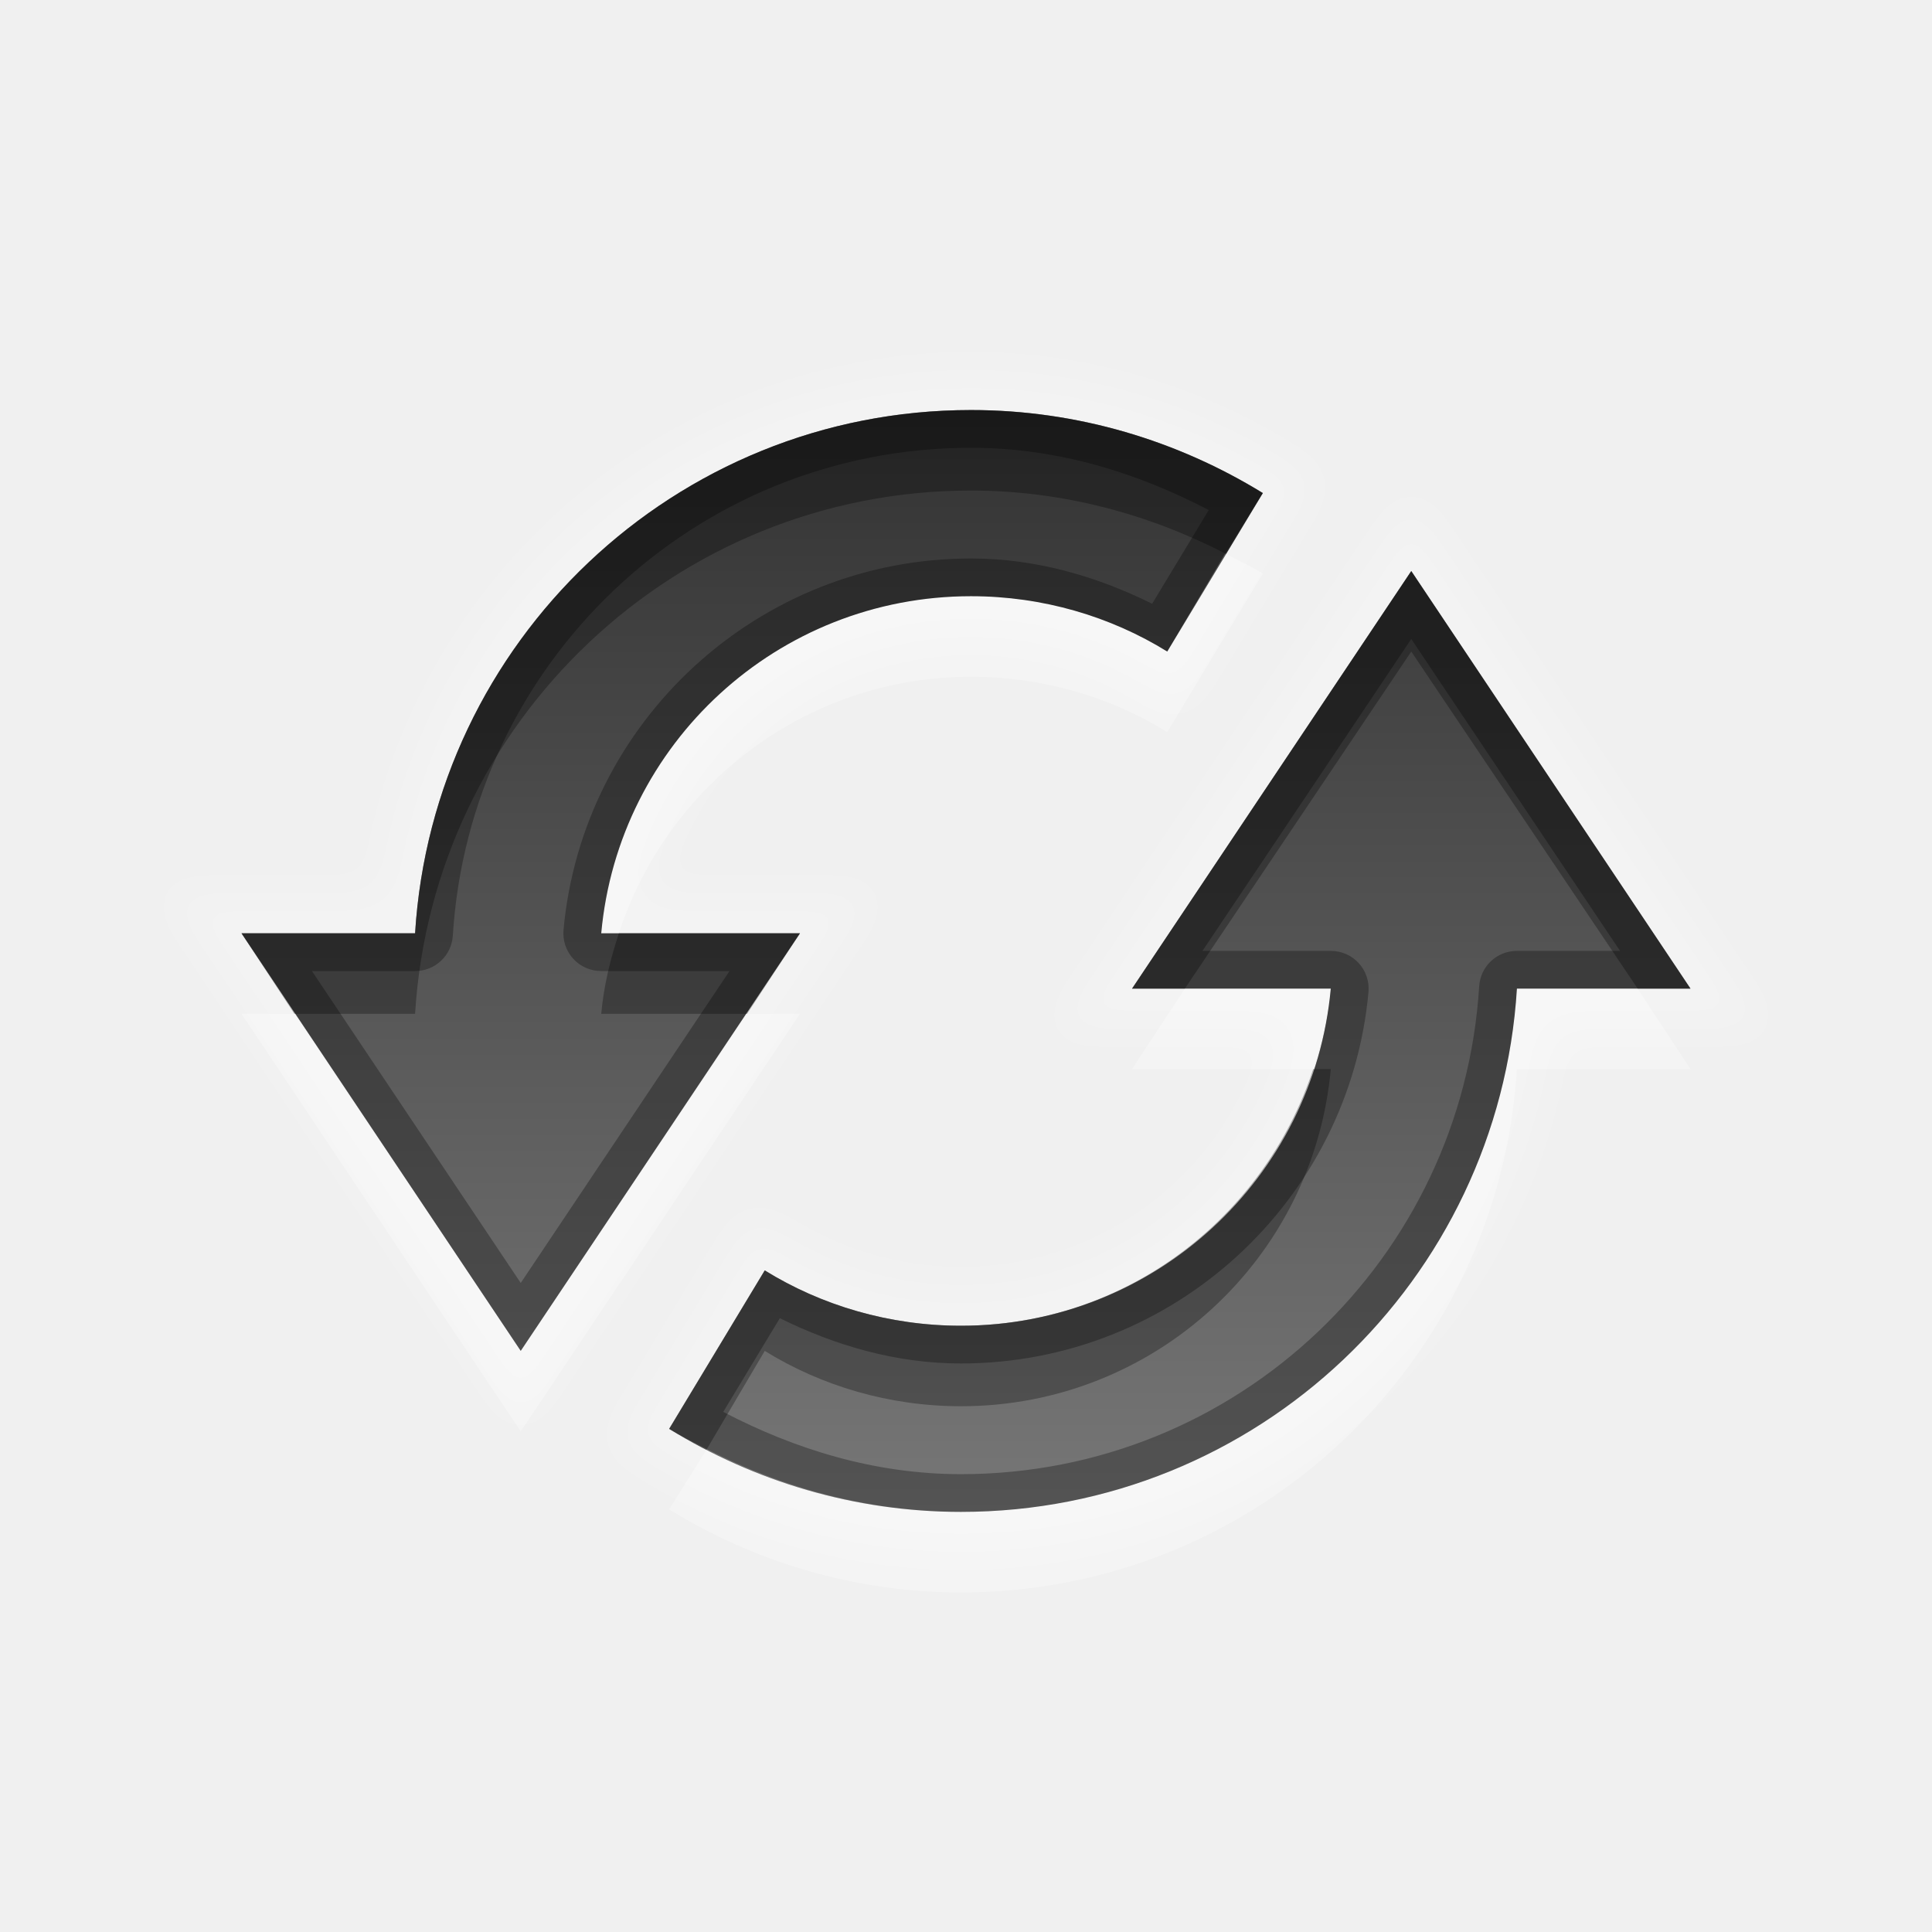
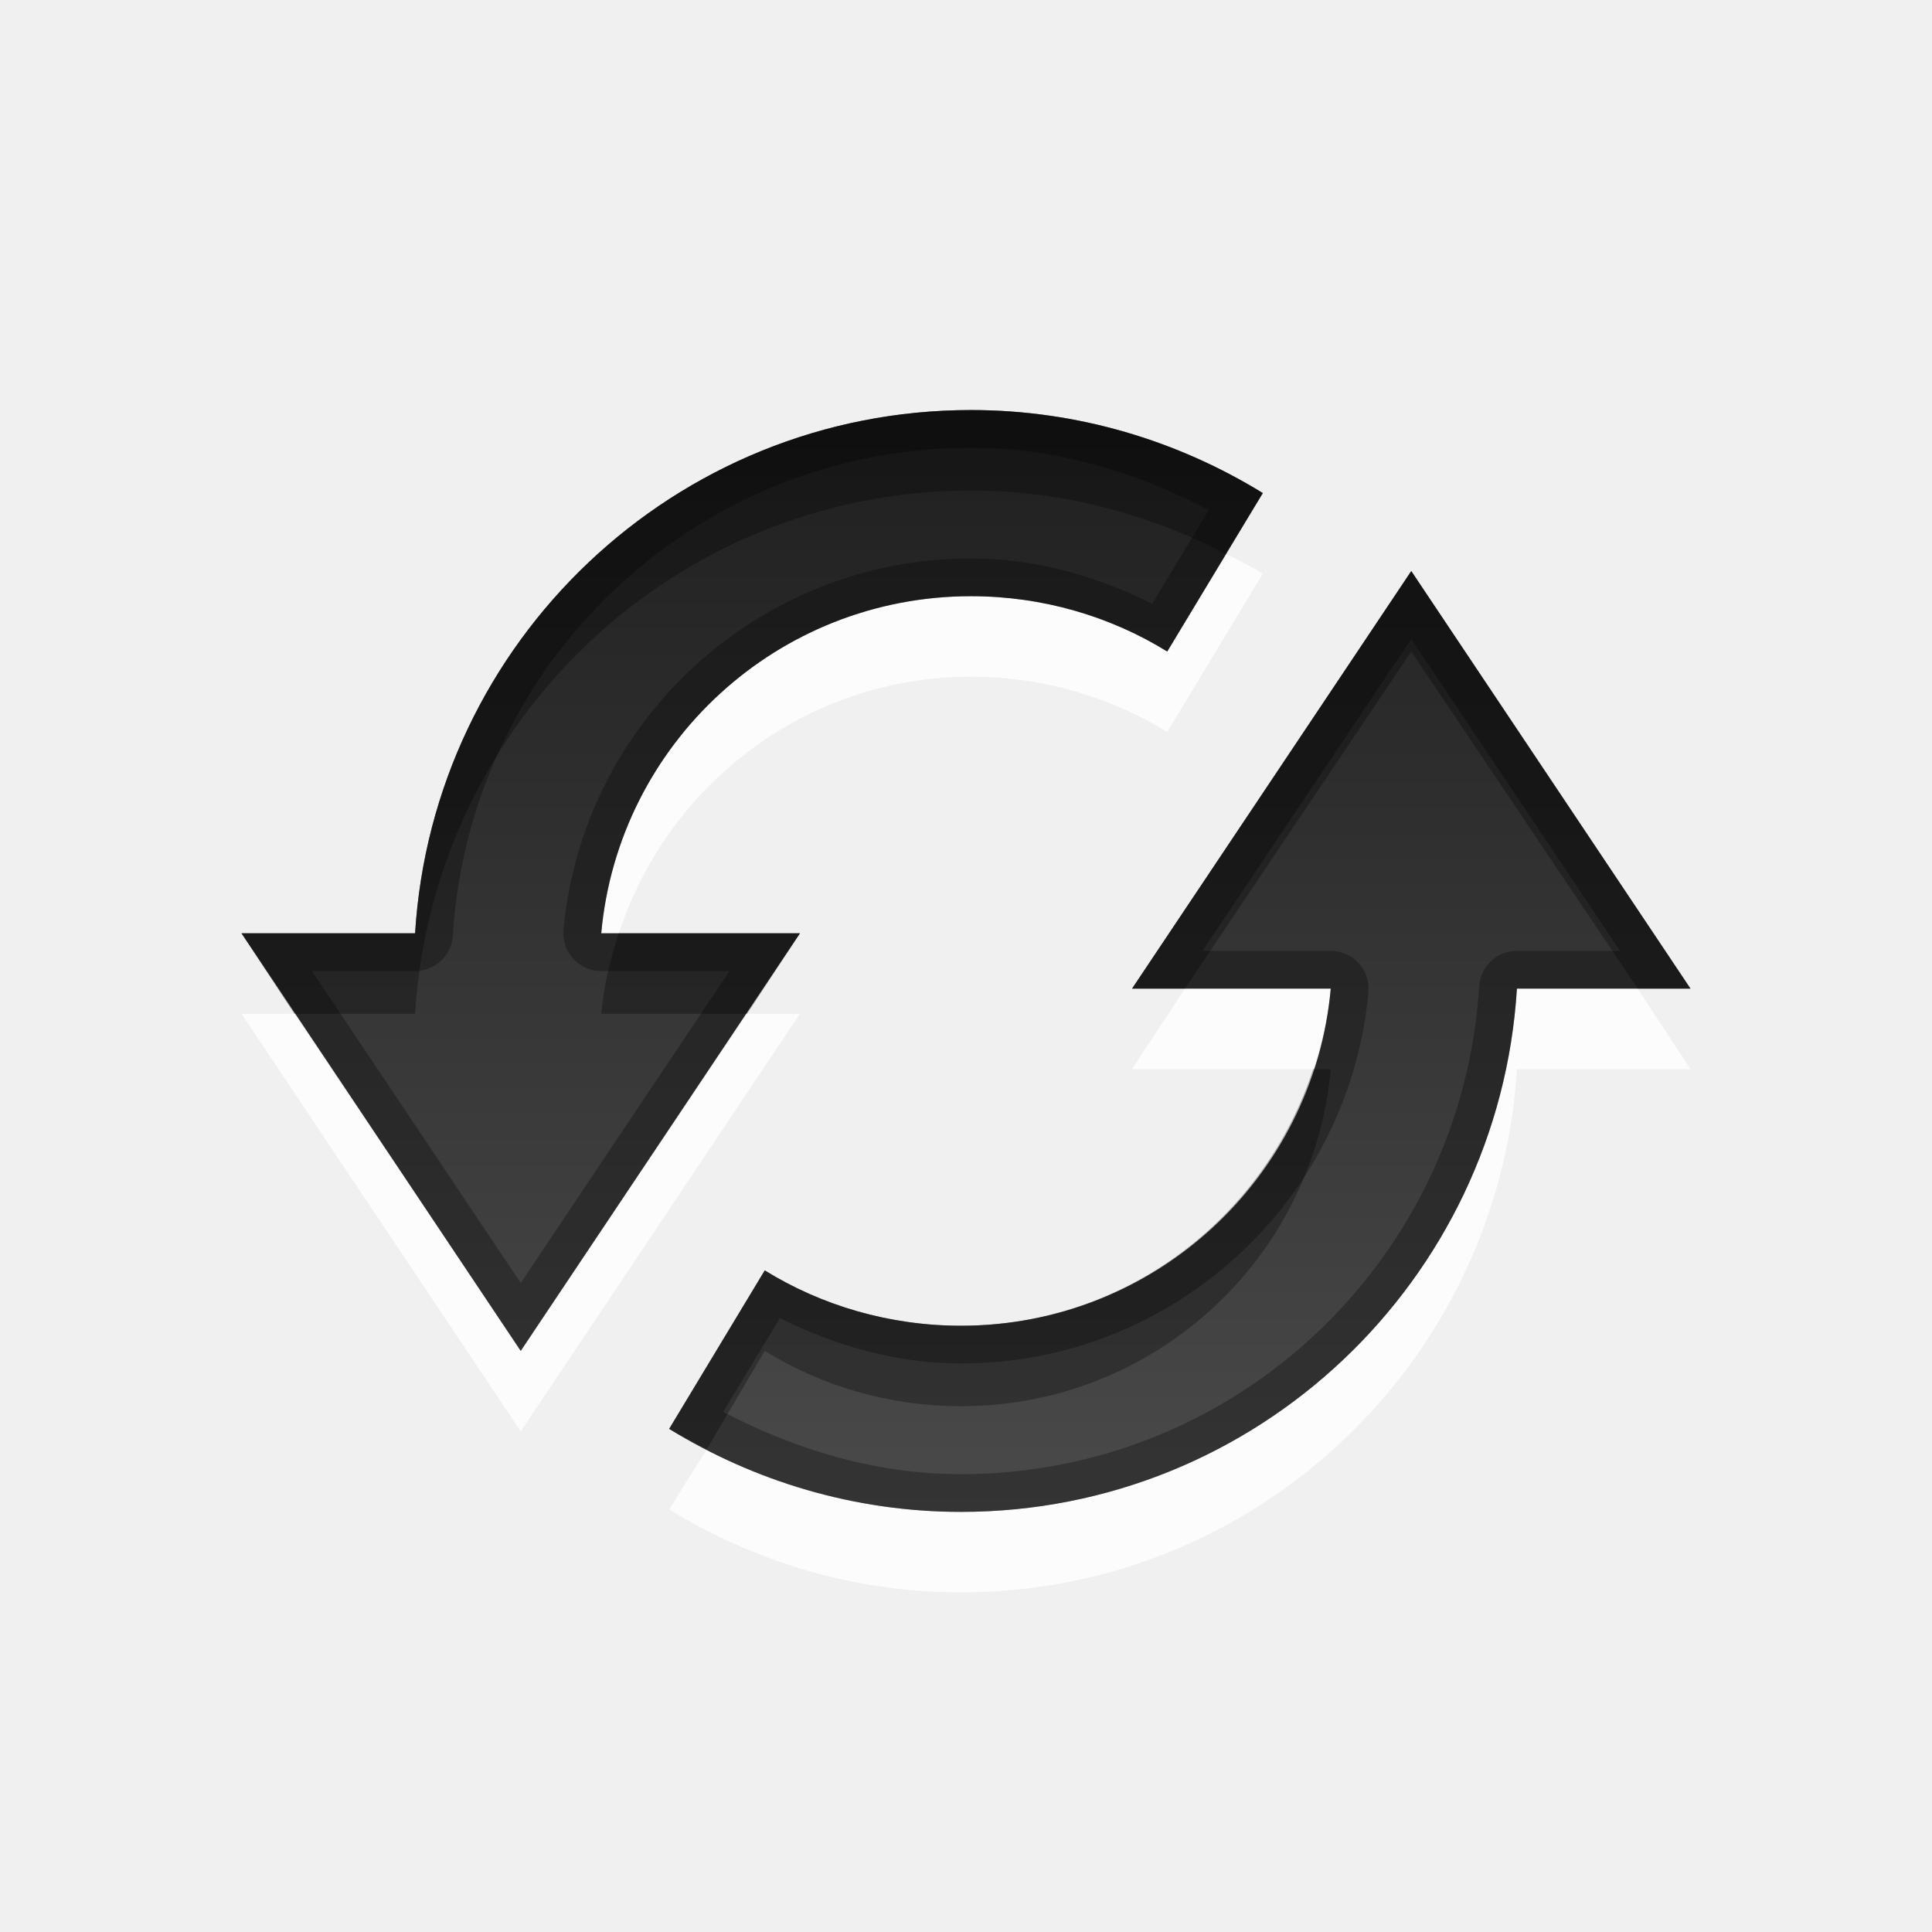
- <svg xmlns="http://www.w3.org/2000/svg" xmlns:xlink="http://www.w3.org/1999/xlink" version="1.0" width="96" height="96" id="svg2" style="display:inline">
-   <defs id="defs4">
-     <linearGradient x1="10" y1="4" x2="10" y2="18" id="linearGradient3760" xlink:href="#linearGradient3904" gradientUnits="userSpaceOnUse" gradientTransform="matrix(4,0,0,4,0,-70)" />
-     <clipPath id="clipPath3720">
-       <path d="m -100,-74 0,96 96,0 0,-96 -96,0 z m 48.25,20.375 c 5.31,0 10.283,1.532 14.5,4.125 l -4.75,7.875 c -2.817,-1.743 -6.188,-2.75 -9.75,-2.75 -9.63,0 -17.523,7.345 -18.375,16.75 l 9.875,0 -13.875,20.75 -13.875,-20.75 8.625,0 c 0.894,-14.496 12.905,-26 27.625,-26 z m 21.875,8 13.875,20.75 -8.625,0 c -0.894,14.496 -12.905,26 -27.625,26 -5.31,0 -10.283,-1.532 -14.5,-4.125 l 4.75,-7.875 c 2.817,1.743 6.188,2.75 9.75,2.75 9.63,0 17.523,-7.345 18.375,-16.75 l -9.875,0 13.875,-20.75 z" id="path3722" style="opacity:0.3;color:#000000;fill:#ff0000;fill-opacity:1;fill-rule:nonzero;stroke:none;stroke-width:4;marker:none;visibility:visible;display:inline;overflow:visible;enable-background:accumulate" />
-     </clipPath>
-     <filter color-interpolation-filters="sRGB" id="filter3724">
-       <feGaussianBlur id="feGaussianBlur3726" stdDeviation="0.951" />
-     </filter>
-     <linearGradient x1="11" y1="3.937" x2="11" y2="18.083" id="linearGradient3904" gradientUnits="userSpaceOnUse">
-       <stop id="stop3906" style="stop-color:#323232;stop-opacity:1" offset="0" />
-       <stop id="stop3908" style="stop-color:#787878;stop-opacity:1" offset="1" />
+ <svg xmlns="http://www.w3.org/2000/svg" width="100%" height="100%" viewBox="0 0 96 96" version="1.1" xml:space="preserve" style="fill-rule:evenodd;clip-rule:evenodd;stroke-linejoin:round;stroke-miterlimit:1.414;">
+   <g id="layer1">
+     <path id="path3771" d="M60.875,27.5l-2.875,4.875c-2.817,-1.743 -6.188,-2.75 -9.75,-2.75c-9.63,0 -17.523,7.345 -18.375,16.75l0.875,0c2.412,-7.379 9.306,-12.75 17.5,-12.75c3.562,0 6.933,1.007 9.75,2.75l4.75,-7.875c-0.607,-0.373 -1.238,-0.672 -1.875,-1Zm-2,21.625l-2.625,4l9,0c0.423,-1.294 0.748,-2.597 0.875,-4l-7.25,0Zm16.5,0c-0.894,14.496 -12.905,26 -27.625,26c-4.546,0 -8.836,-1.175 -12.625,-3.125l-1.875,3c4.217,2.593 9.19,4.125 14.5,4.125c14.72,0 26.731,-11.504 27.625,-26l8.625,0l-2.625,-4l-6,0Zm-63.375,1.25l13.875,20.75l13.875,-20.75l-2.625,0l-11.25,16.75l-11.25,-16.75l-2.625,0Z" style="fill:#fff;fill-opacity:0.786;fill-rule:nonzero;" />
+     <path id="Symbol" d="M48.25,20.375c-14.72,0 -26.731,11.504 -27.625,26l-8.625,0l13.875,20.75l13.875,-20.75l-9.875,0c0.852,-9.405 8.745,-16.75 18.375,-16.75c3.562,0 6.933,1.007 9.75,2.75l4.75,-7.875c-4.217,-2.593 -9.19,-4.125 -14.5,-4.125Zm21.875,8l-13.875,20.75l9.875,0c-0.852,9.405 -8.745,16.75 -18.375,16.75c-3.562,0 -6.933,-1.007 -9.75,-2.75l-4.75,7.875c4.217,2.593 9.19,4.125 14.5,4.125c14.72,0 26.731,-11.504 27.625,-26l8.625,0l-13.875,-20.75Z" style="fill:url(#_Linear1);fill-rule:nonzero;" />
+     <path id="path3762" d="M48.25,20.375c-14.72,0 -26.731,11.504 -27.625,26l-8.625,0l2.625,4l6,0c0.894,-14.496 12.905,-26 27.625,-26c4.546,0 8.836,1.175 12.625,3.125l1.875,-3c-4.217,-2.593 -9.19,-4.125 -14.5,-4.125Zm21.875,8l-13.875,20.75l2.625,0l11.25,-16.75l11.25,16.75l2.625,0l-13.875,-20.75Zm-39.375,18c-0.423,1.294 -0.748,2.597 -0.875,4l7.25,0l2.625,-4l-9,0Zm34.5,6.75c-2.412,7.379 -9.306,12.75 -17.5,12.75c-3.562,0 -6.933,-1.007 -9.75,-2.75l-4.75,7.875c0.607,0.373 1.238,0.672 1.875,1l2.875,-4.875c2.817,1.743 6.188,2.75 9.75,2.75c9.63,0 17.523,-7.345 18.375,-16.75l-0.875,0Z" style="fill-opacity:0.3;fill-rule:nonzero;" />
+     <path id="path3728" d="M48.25,20.375c-14.72,0 -26.731,11.504 -27.625,26l-8.625,0l13.875,20.75l13.875,-20.75l-9.875,0c0.852,-9.405 8.745,-16.75 18.375,-16.75c3.562,0 6.933,1.007 9.75,2.75l4.75,-7.875c-4.217,-2.593 -9.19,-4.125 -14.5,-4.125Zm0,1.875c4.288,0 8.246,1.234 11.813,3.094l-2.813,4.656c-2.737,-1.353 -5.759,-2.25 -9,-2.25c-10.582,0 -19.312,8.116 -20.25,18.469c-0.004,0.052 -0.007,0.105 -0.007,0.158c0,1.028 0.846,1.873 1.873,1.873c0.003,0 0.006,0 0.009,0l6.375,0l-10.375,15.5l-10.375,-15.5l5.125,0c0.983,0.003 1.811,-0.769 1.875,-1.75c0.835,-13.529 12.005,-24.25 25.75,-24.25Zm21.875,6.125l-13.875,20.75l9.875,0c-0.852,9.405 -8.745,16.75 -18.375,16.75c-3.562,0 -6.933,-1.007 -9.75,-2.75l-4.75,7.875c4.217,2.593 9.19,4.125 14.5,4.125c14.72,0 26.731,-11.504 27.625,-26l8.625,0l-13.875,-20.75Zm0,3.375l10.375,15.5l-5.125,0c-0.983,-0.003 -1.811,0.769 -1.875,1.75c-0.835,13.529 -12.005,24.25 -25.75,24.25c-4.288,0 -8.246,-1.234 -11.813,-3.094l2.813,-4.656c2.737,1.353 5.759,2.25 9,2.25c10.582,0 19.312,-8.116 20.25,-18.469c0.004,-0.052 0.007,-0.105 0.007,-0.158c0,-1.028 -0.846,-1.873 -1.873,-1.873c-0.003,0 -0.006,0 -0.009,0l-6.375,0l10.375,-15.5Z" style="fill-opacity:0.3;fill-rule:nonzero;" />
+   </g>
+   <defs>
+     <linearGradient id="_Linear1" x1="0" y1="0" x2="1" y2="0" gradientUnits="userSpaceOnUse" gradientTransform="matrix(5.96472e-15,54.7502,-97.4113,3.35248e-15,42.8661,20.3752)">
+       <stop offset="0" style="stop-color:#1f1f1f;stop-opacity:1" />
+       <stop offset="1" style="stop-color:#4a4a4a;stop-opacity:1" />
    </linearGradient>
  </defs>
-   <g transform="translate(0,74)" id="layer1">
-     <path d="m -51.75,-53.625 c -14.72,-3e-6 -26.731,11.504 -27.625,26 l -8.625,0 13.875,20.75 13.875,-20.75 -9.875,0 c 0.852,-9.405 8.745,-16.75 18.375,-16.75 3.562,10e-7 6.933,1.007 9.75,2.75 l 4.75,-7.875 c -4.217,-2.593 -9.19,-4.125 -14.5,-4.125 z m 21.875,8 -13.875,20.75 9.875,0 c -0.852,9.405 -8.745,16.75 -18.375,16.75 -3.562,0 -6.933,-1.007 -9.75,-2.75 L -66.75,-3 c 4.217,2.593 9.19,4.125 14.5,4.125 14.72,4e-6 26.731,-11.504 27.625,-26 l 8.625,0 -13.875,-20.75 z" transform="translate(100,0)" clip-path="url(#clipPath3720)" id="path3711" style="opacity:0.2;fill:none;stroke:#ffffff;stroke-width:4;stroke-miterlimit:4;stroke-dasharray:none;display:inline;filter:url(#filter3724)" />
-     <path d="m 48.25,-53.625 c -14.72,-3e-6 -26.731,11.504 -27.625,26 l -8.625,0 13.875,20.75 13.875,-20.75 -9.875,0 c 0.852,-9.405 8.745,-16.75 18.375,-16.75 3.562,10e-7 6.933,1.007 9.75,2.75 l 4.75,-7.875 c -4.217,-2.593 -9.19,-4.125 -14.5,-4.125 z m 21.875,8 -13.875,20.75 9.875,0 c -0.852,9.405 -8.745,16.75 -18.375,16.75 -3.562,0 -6.933,-1.007 -9.75,-2.75 L 33.25,-3 c 4.217,2.593 9.19,4.125 14.5,4.125 14.72,4e-6 26.731,-11.504 27.625,-26 l 8.625,0 -13.875,-20.75 z" id="Symbol" style="fill:url(#linearGradient3760);fill-opacity:1;stroke:none;display:inline" />
-     <path d="m 48.25,-53.625 c -14.72,-3e-6 -26.731,11.504 -27.625,26 l -8.625,0 2.625,4 6,0 c 0.894,-14.496 12.905,-26 27.625,-26 4.546,0 8.836,1.175 12.625,3.125 l 1.875,-3 c -4.217,-2.593 -9.19,-4.125 -14.5,-4.125 z m 21.875,8 -13.875,20.75 2.625,0 11.25,-16.75 11.25,16.75 2.625,0 -13.875,-20.75 z m -39.375,18 c -0.423,1.294 -0.748,2.597 -0.875,4 l 7.25,0 2.625,-4 -9,0 z m 34.5,6.75 c -2.412,7.379 -9.306,12.75 -17.5,12.75 -3.562,0 -6.933,-1.007 -9.75,-2.75 L 33.25,-3 c 0.607,0.373 1.238,0.672 1.875,1 L 38,-6.875 c 2.817,1.743 6.188,2.75 9.75,2.75 9.63,0 17.523,-7.345 18.375,-16.75 l -0.875,0 z" id="path3762" style="opacity:0.3;fill:#000000;fill-opacity:1;stroke:none;display:inline" />
-     <path d="M 60.875,-46.5 58,-41.625 c -2.817,-1.743 -6.188,-2.75 -9.75,-2.75 -9.63,0 -17.523,7.345 -18.375,16.75 l 0.875,0 c 2.412,-7.379 9.306,-12.75 17.5,-12.75 3.562,10e-7 6.933,1.007 9.75,2.75 l 4.75,-7.875 c -0.607,-0.373 -1.238,-0.672 -1.875,-1 z m -2,21.625 -2.625,4 9,0 c 0.423,-1.294 0.748,-2.597 0.875,-4 l -7.25,0 z m 16.5,0 C 74.481,-10.379 62.47,1.125 47.75,1.125 43.204,1.125 38.914,-0.05 35.125,-2 L 33.25,1 c 4.217,2.593 9.19,4.125 14.5,4.125 14.72,4e-6 26.731,-11.504 27.625,-26 l 8.625,0 -2.625,-4 -6,0 z m -63.375,1.25 13.875,20.75 13.875,-20.75 -2.625,0 -11.25,16.75 -11.25,-16.75 -2.625,0 z" id="path3771" style="opacity:0.3;fill:#ffffff;fill-opacity:1;stroke:none;display:inline" />
-     <rect width="96" height="96" x="-100" y="-74" id="rect3709" style="opacity:0.3;color:#000000;fill:#ff0000;fill-opacity:1;fill-rule:nonzero;stroke:none;stroke-width:4;marker:none;visibility:visible;display:inline;overflow:visible;enable-background:accumulate" />
-     <path d="m 48.25,20.375 c -14.72,-3e-6 -26.731,11.504 -27.625,26 l -8.625,0 13.875,20.75 13.875,-20.75 -9.875,0 c 0.852,-9.405 8.745,-16.75 18.375,-16.75 3.562,1e-6 6.933,1.007 9.75,2.75 L 62.75,24.5 c -4.217,-2.593 -9.19,-4.125 -14.5,-4.125 z m 0,1.875 c 4.288,0 8.246,1.234 11.812,3.094 L 57.25,30 c -2.737,-1.353 -5.759,-2.25 -9,-2.25 -10.582,0 -19.312,8.116 -20.25,18.469 A 1.873,1.873 0 0 0 29.875,48.25 l 6.375,0 -10.375,15.5 -10.375,-15.5 5.125,0 A 1.873,1.873 0 0 0 22.5,46.5 C 23.335,32.971 34.505,22.25 48.25,22.25 z m 21.875,6.125 -13.875,20.75 9.875,0 c -0.852,9.405 -8.745,16.75 -18.375,16.75 -3.562,0 -6.933,-1.007 -9.75,-2.75 L 33.25,71 c 4.217,2.593 9.19,4.125 14.5,4.125 14.72,4e-6 26.731,-11.504 27.625,-26 l 8.625,0 -13.875,-20.75 z m 0,3.375 10.375,15.5 -5.125,0 A 1.873,1.873 0 0 0 73.5,49 c -0.835,13.529 -12.005,24.25 -25.75,24.25 -4.288,0 -8.246,-1.234 -11.812,-3.094 L 38.75,65.5 c 2.737,1.353 5.759,2.25 9,2.25 10.582,0 19.312,-8.116 20.25,-18.469 A 1.873,1.873 0 0 0 66.125,47.25 l -6.375,0 10.375,-15.5 z" transform="translate(0,-74)" id="path3728" style="opacity:0.3;fill:#000000;fill-opacity:1;stroke:none;display:inline" />
-   </g>
</svg>
